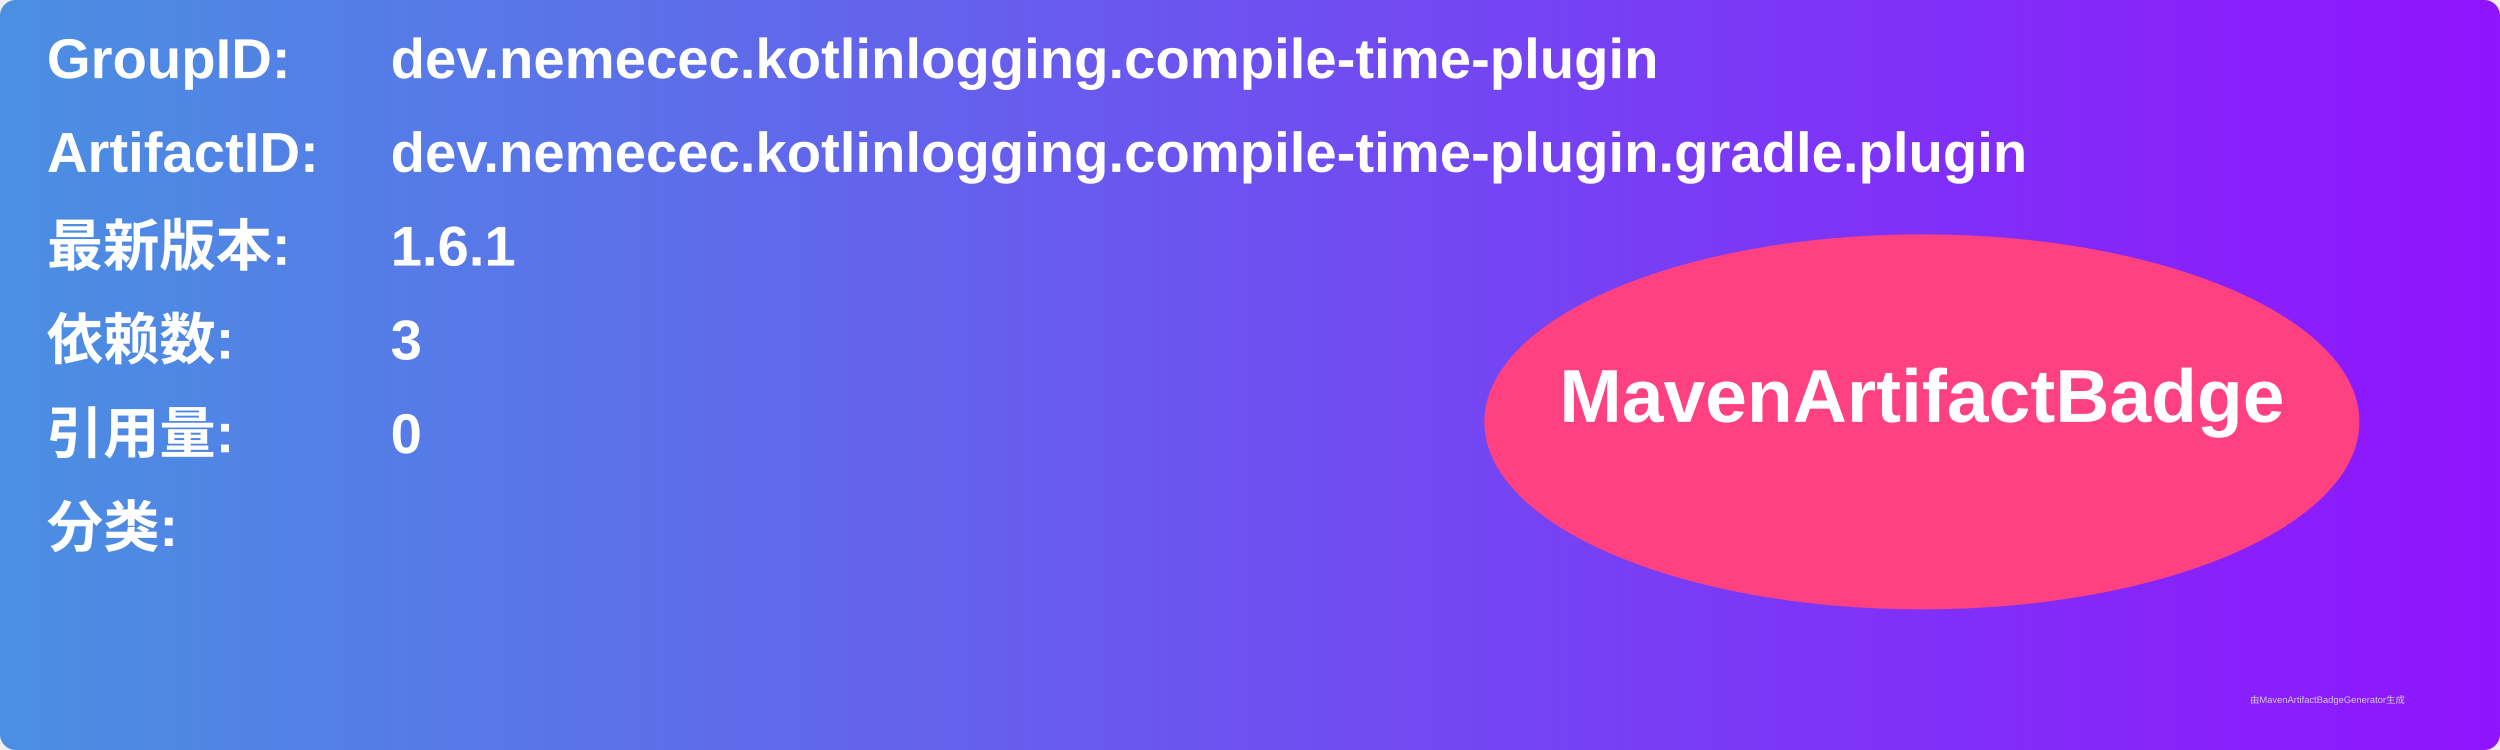
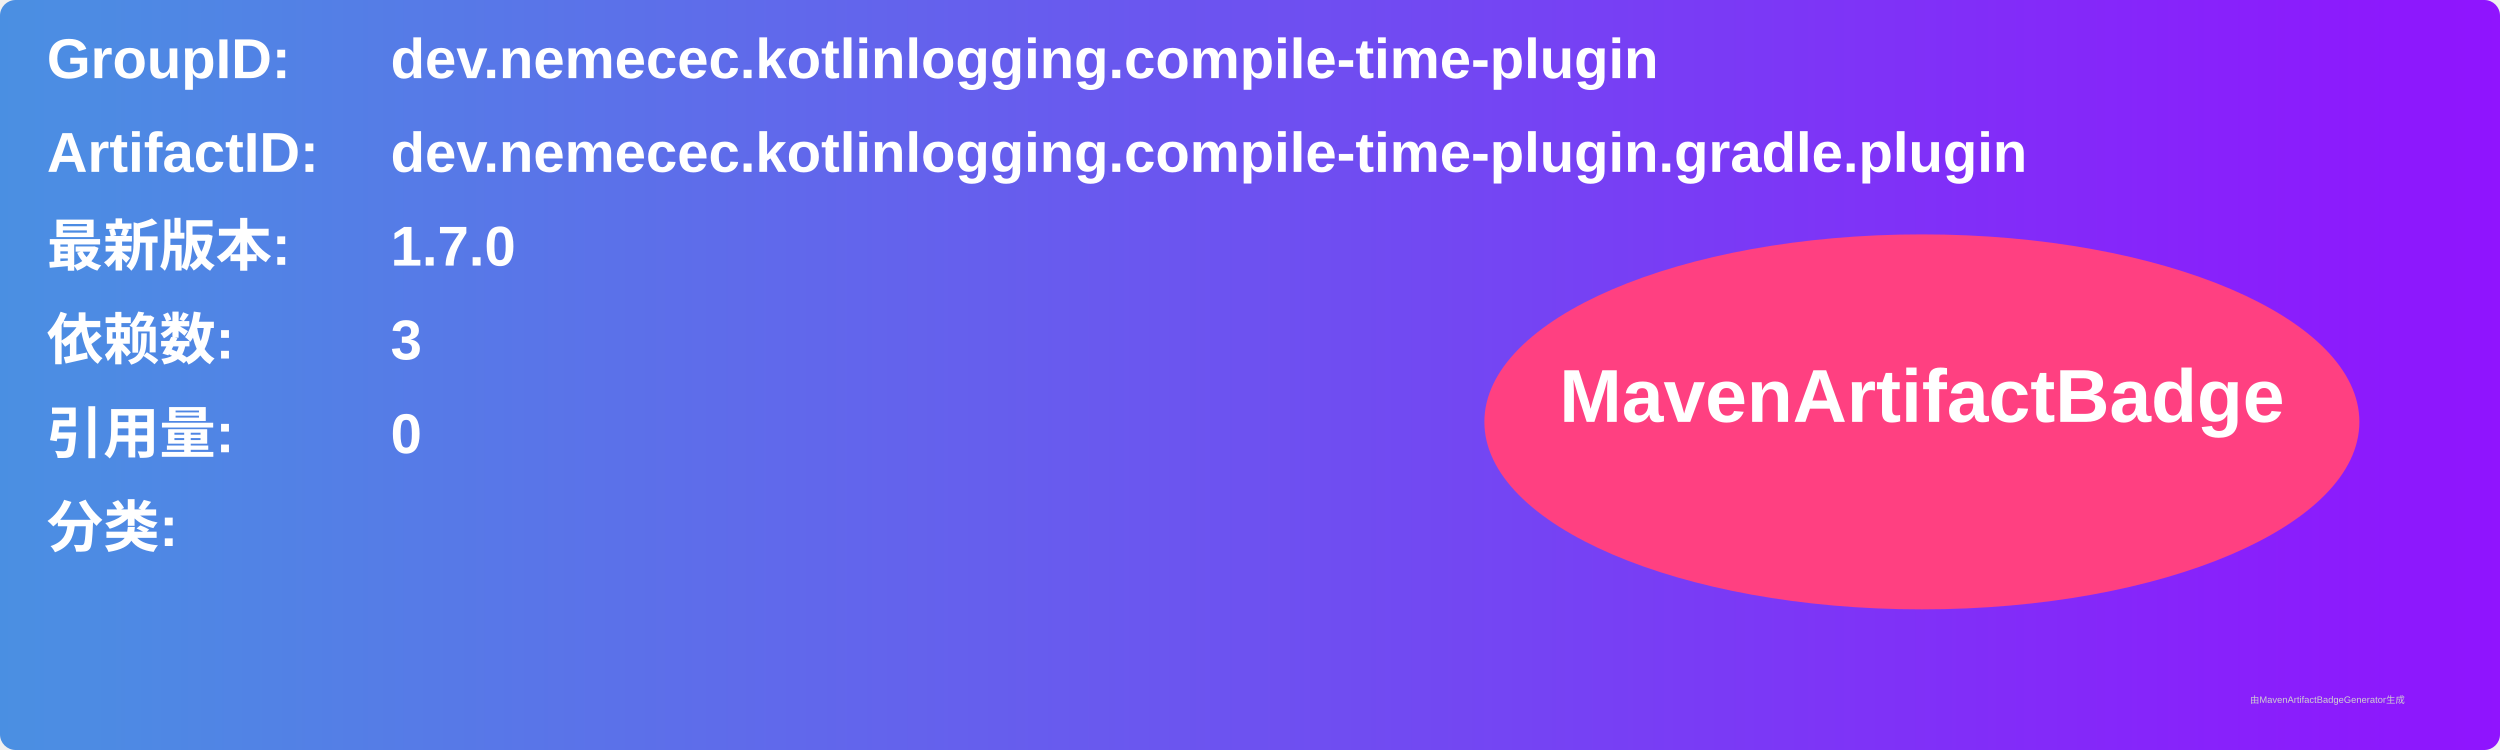
<svg xmlns="http://www.w3.org/2000/svg" width="800" height="240" viewBox="0 0 800 240">
  <linearGradient id="grad" x1="0%" y1="0%" x2="100%" y2="0%">
    <stop offset="0%" stop-color="#4a90e2" />
    <stop offset="100%" stop-color="#9013fe" />
  </linearGradient>
  <rect width="100%" height="100%" rx="5" ry="5" fill="url(#grad)" />
  <g transform="translate(15, 15)">
    <text x="0" y="10" font-family="Arial" font-size="18" fill="white" font-weight="bold" width="260">GroupID:</text>
    <text x="110" y="10" font-family="Arial" font-size="18" fill="white" font-weight="bold" width="460">dev.nemecec.kotlinlogging.compile-time-plugin</text>
    <text x="0" y="40" font-family="Arial" font-size="18" fill="white" font-weight="bold" width="260">ArtifactID:</text>
    <text x="110" y="40" font-family="Arial" font-size="18" fill="white" font-weight="bold" width="460">dev.nemecec.kotlinlogging.compile-time-plugin.gradle.plugin</text>
    <text x="0" y="70" font-family="Arial" font-size="18" fill="white" font-weight="bold">最新版本:</text>
    <text x="110" y="70" font-family="Arial" font-size="18" fill="white" font-weight="bold">
-       <tspan font-weight="bold">1.6.1</tspan>
+       <tspan font-weight="bold">1.7.0</tspan>
    </text>
    <text x="0" y="100" font-family="Arial" font-size="18" fill="white" font-weight="bold">依赖数: </text>
    <text x="110" y="100" font-family="Arial" font-size="18" fill="white">
      <tspan font-weight="bold">3</tspan>
    </text>
    <text x="0" y="130" font-family="Arial" font-size="18" fill="white" font-weight="bold">引用量: </text>
    <text x="110" y="130" font-family="Arial" font-size="18" fill="white">
      <tspan font-weight="bold">0</tspan>
    </text>
    <text x="0" y="160" font-family="Arial" font-size="18" fill="white" font-weight="bold">分类:</text>
    <text x="10" y="190" font-family="Arial" font-size="10" fill="white">
      <tspan font-weight="bold" />
    </text>
    <ellipse cx="600" cy="120" rx="140" ry="60" fill="#ff4081" />
    <text x="600" y="120" text-anchor="middle" font-family="Arial" font-size="24" fill="white" font-weight="bold">MavenArtifactBadge</text>
  </g>
  <text x="720" y="225" font-family="Arial" font-size="3" fill="#d0d0d0">由MavenArtifactBadgeGenerator生成</text>
</svg>
